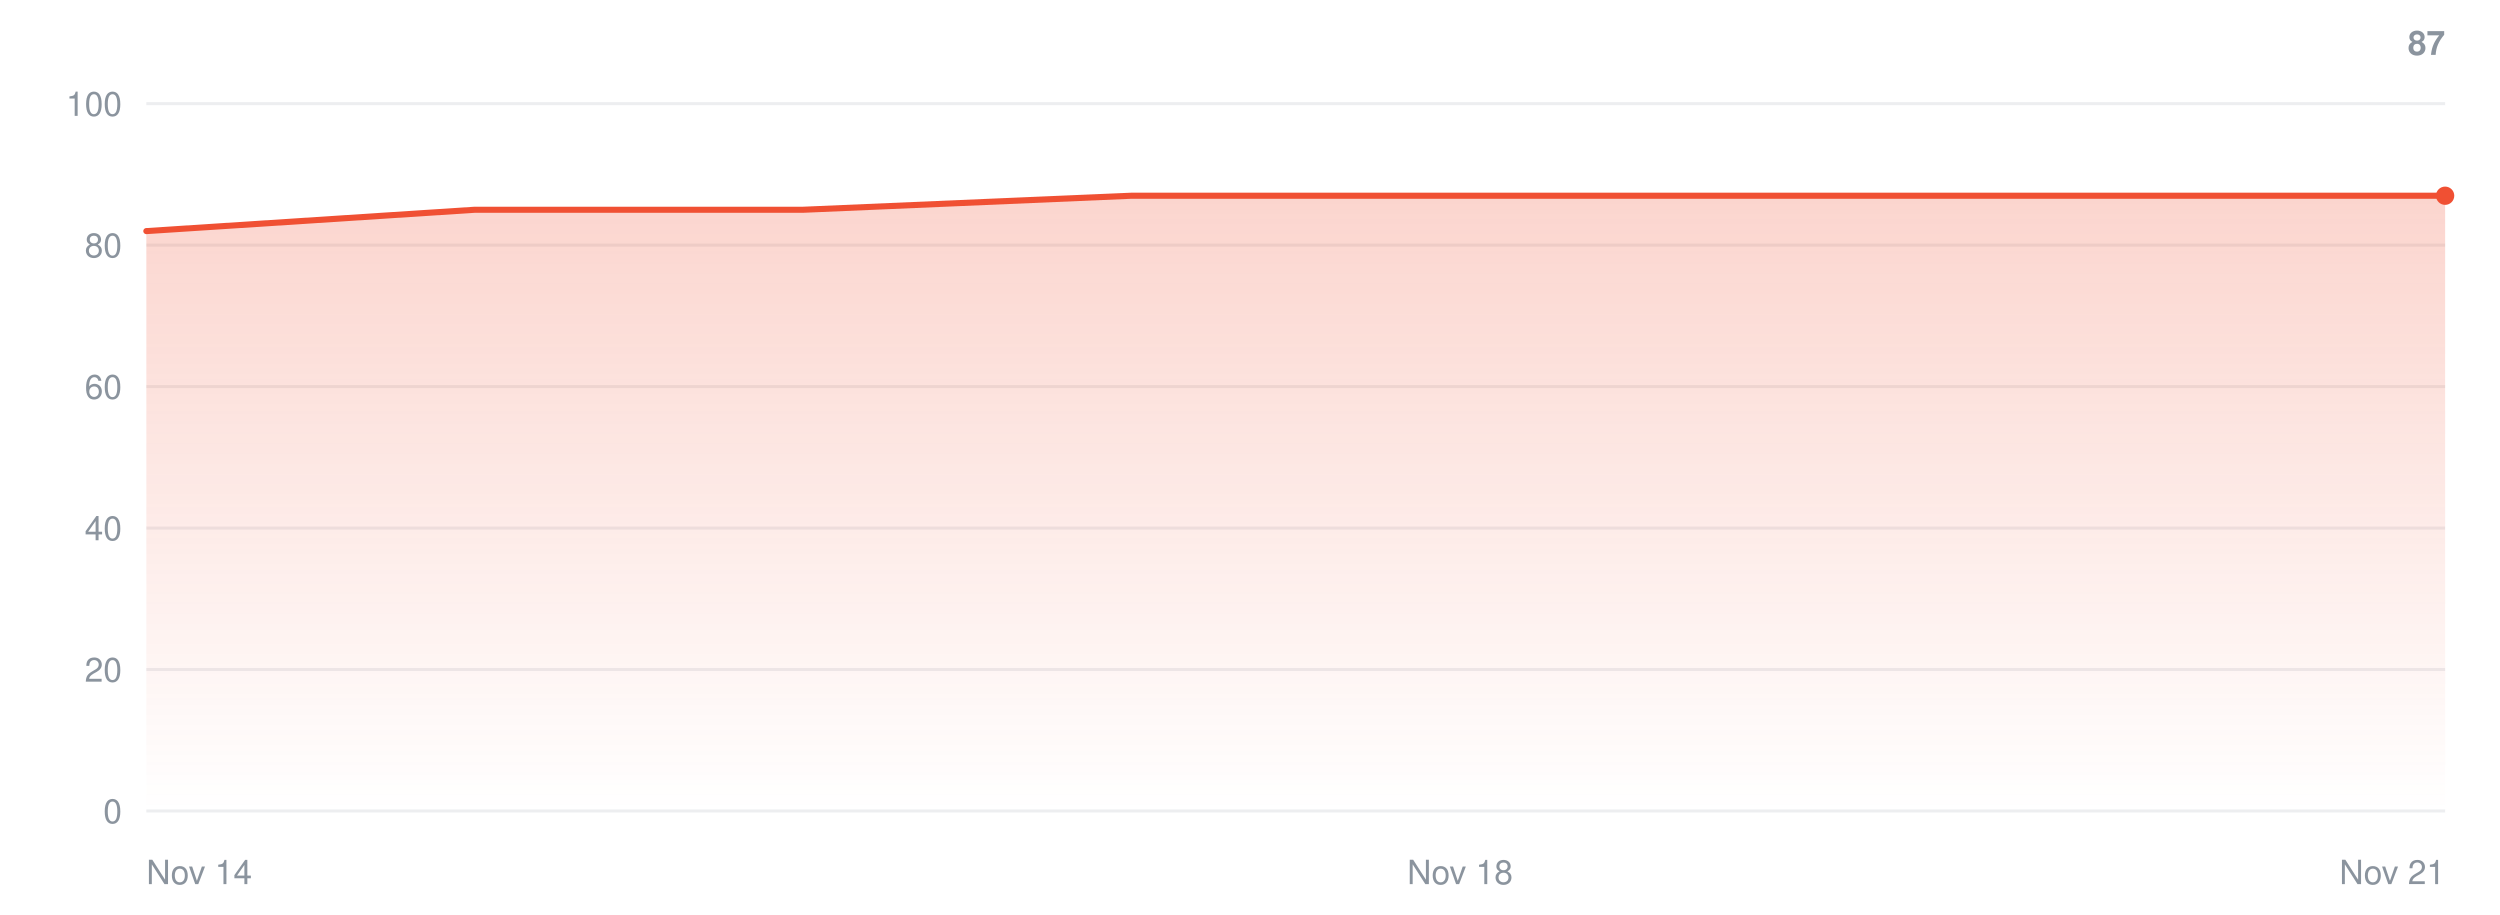
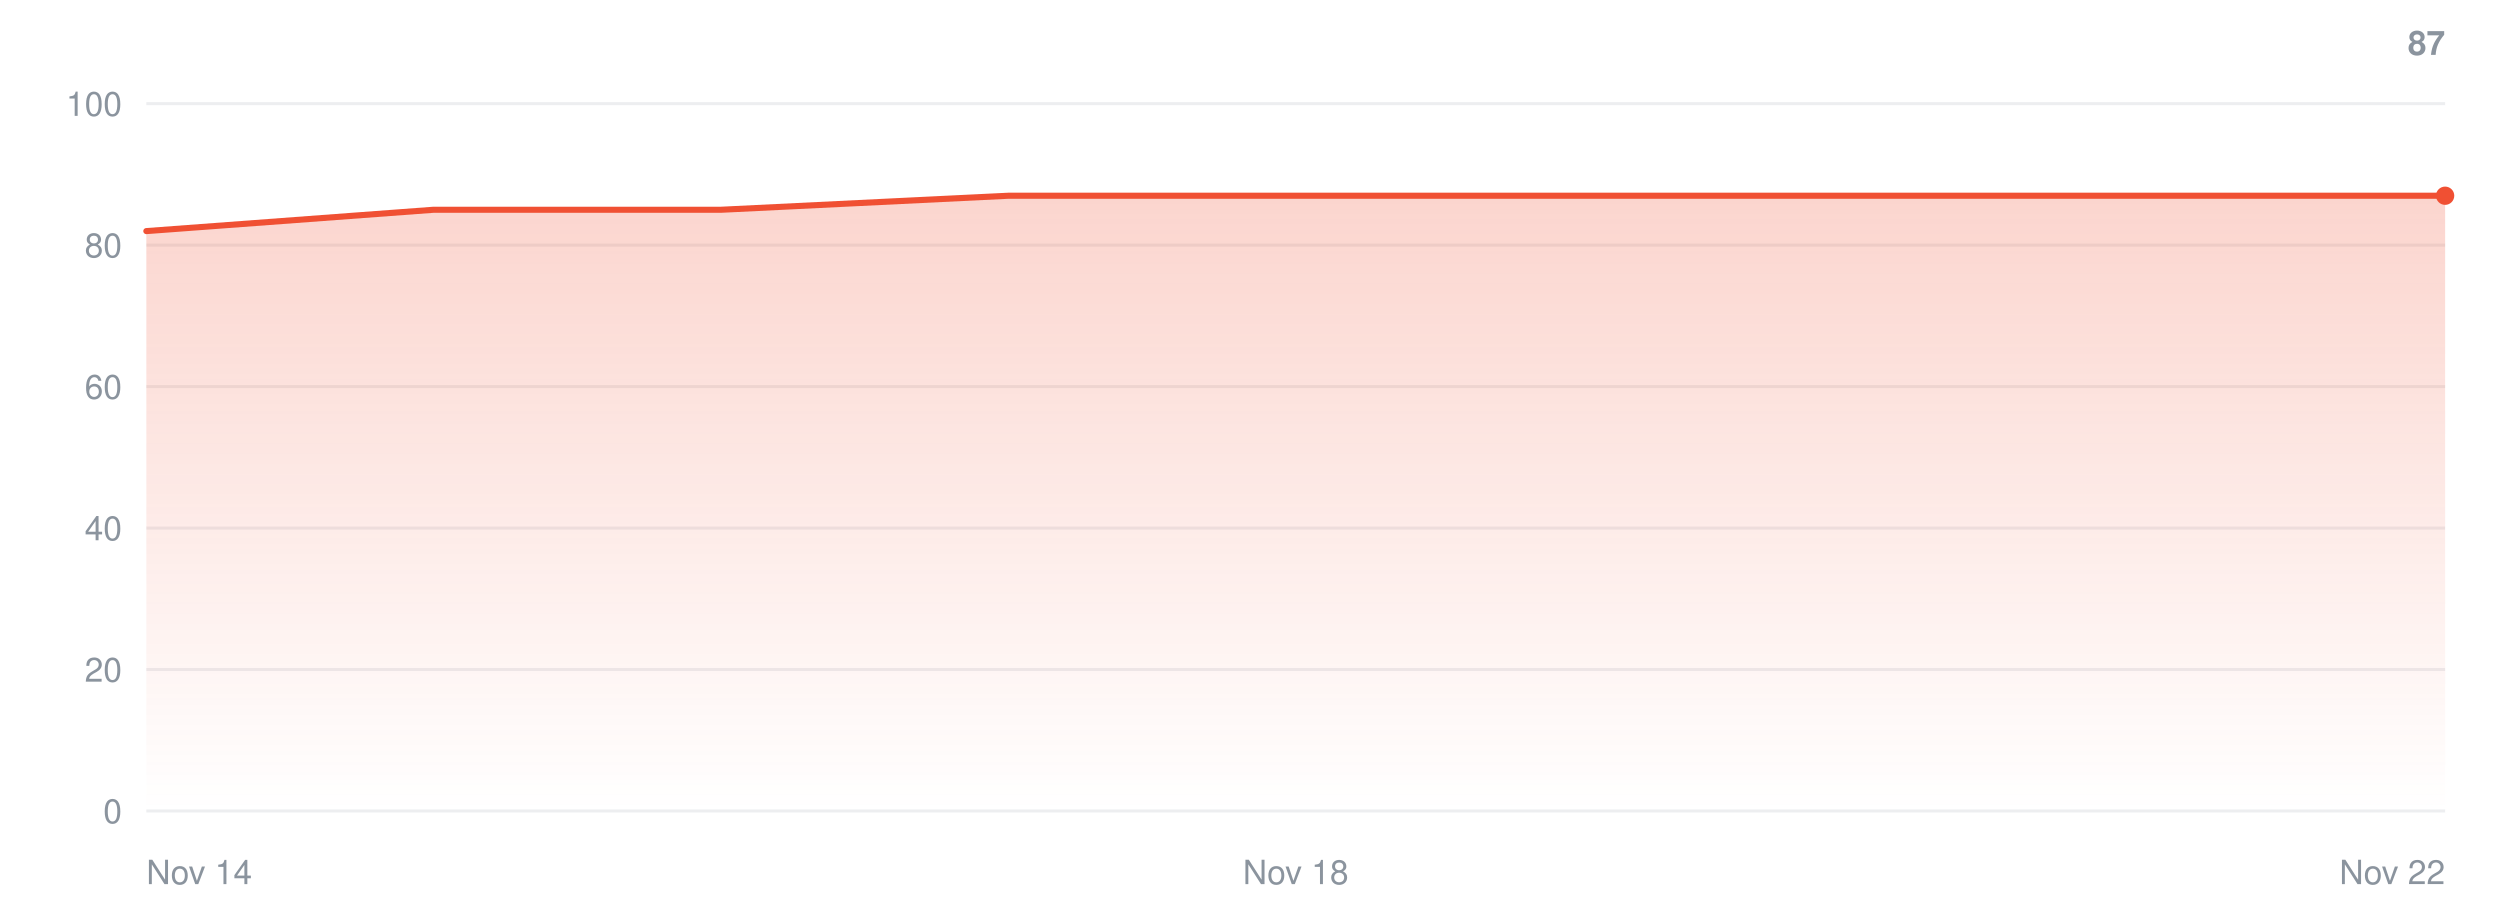
<svg xmlns="http://www.w3.org/2000/svg" width="820" height="300" viewBox="0 0 820 300" role="img" aria-label="Installer runs over time">
  <defs>
    <linearGradient id="fill" x1="0" y1="0" x2="0" y2="1">
      <stop offset="0" stop-color="#F05033" stop-opacity="0.24" />
      <stop offset="1" stop-color="#F05033" stop-opacity="0" />
    </linearGradient>
  </defs>
  <g font-family="-apple-system,BlinkMacSystemFont,Segoe UI,Helvetica,Arial,sans-serif" font-size="11" fill="#8b949e">
    <line x1="48.0" y1="266.0" x2="802.0" y2="266.0" stroke="#8b949e" stroke-opacity="0.16" stroke-width="1" />
    <text x="40.0" y="270.0" text-anchor="end">0</text>
    <line x1="48.0" y1="219.6" x2="802.0" y2="219.6" stroke="#8b949e" stroke-opacity="0.16" stroke-width="1" />
    <text x="40.0" y="223.6" text-anchor="end">20</text>
    <line x1="48.0" y1="173.2" x2="802.0" y2="173.2" stroke="#8b949e" stroke-opacity="0.16" stroke-width="1" />
    <text x="40.0" y="177.2" text-anchor="end">40</text>
    <line x1="48.0" y1="126.8" x2="802.0" y2="126.8" stroke="#8b949e" stroke-opacity="0.16" stroke-width="1" />
    <text x="40.0" y="130.8" text-anchor="end">60</text>
    <line x1="48.0" y1="80.4" x2="802.0" y2="80.4" stroke="#8b949e" stroke-opacity="0.16" stroke-width="1" />
    <text x="40.0" y="84.4" text-anchor="end">80</text>
    <line x1="48.0" y1="34.0" x2="802.0" y2="34.0" stroke="#8b949e" stroke-opacity="0.16" stroke-width="1" />
    <text x="40.0" y="38.0" text-anchor="end">100</text>
-     <path d="M48.0,266.0 L48.0,75.8 L155.7,68.8 L263.4,68.8 L371.1,64.2 L478.9,64.2 L586.6,64.2 L694.3,64.2 L802.0,64.2 L802.0,266.0 Z" fill="url(#fill)" />
-     <polyline fill="none" stroke="#F05033" stroke-width="2" stroke-linejoin="round" stroke-linecap="round" points="48.0,75.8 155.7,68.8 263.4,68.8 371.1,64.2 478.9,64.2 586.6,64.2 694.3,64.2 802.0,64.2" />
+     <path d="M48.0,266.0 L48.0,75.8 L142.2,68.8 L236.5,68.8 L330.8,64.2 L425.0,64.2 L519.2,64.2 L613.5,64.2 L707.8,64.2 L802.0,64.2 L802.0,266.0 Z" fill="url(#fill)" />
+     <polyline fill="none" stroke="#F05033" stroke-width="2" stroke-linejoin="round" stroke-linecap="round" points="48.0,75.8 142.2,68.8 236.5,68.8 330.8,64.2 425.0,64.2 519.2,64.2 613.5,64.2 707.8,64.2 802.0,64.2" />
    <circle cx="802.0" cy="64.2" r="3" fill="#F05033" />
    <text x="802.0" y="18" text-anchor="end" font-weight="600">87</text>
    <text x="48.0" y="290.0">Nov 14</text>
-     <text x="478.9" y="290.0" text-anchor="middle">Nov 18</text>
-     <text x="802.0" y="290.0" text-anchor="end">Nov 21</text>
+     <text x="425.0" y="290.0" text-anchor="middle">Nov 18</text>
+     <text x="802.0" y="290.0" text-anchor="end">Nov 22</text>
  </g>
</svg>
